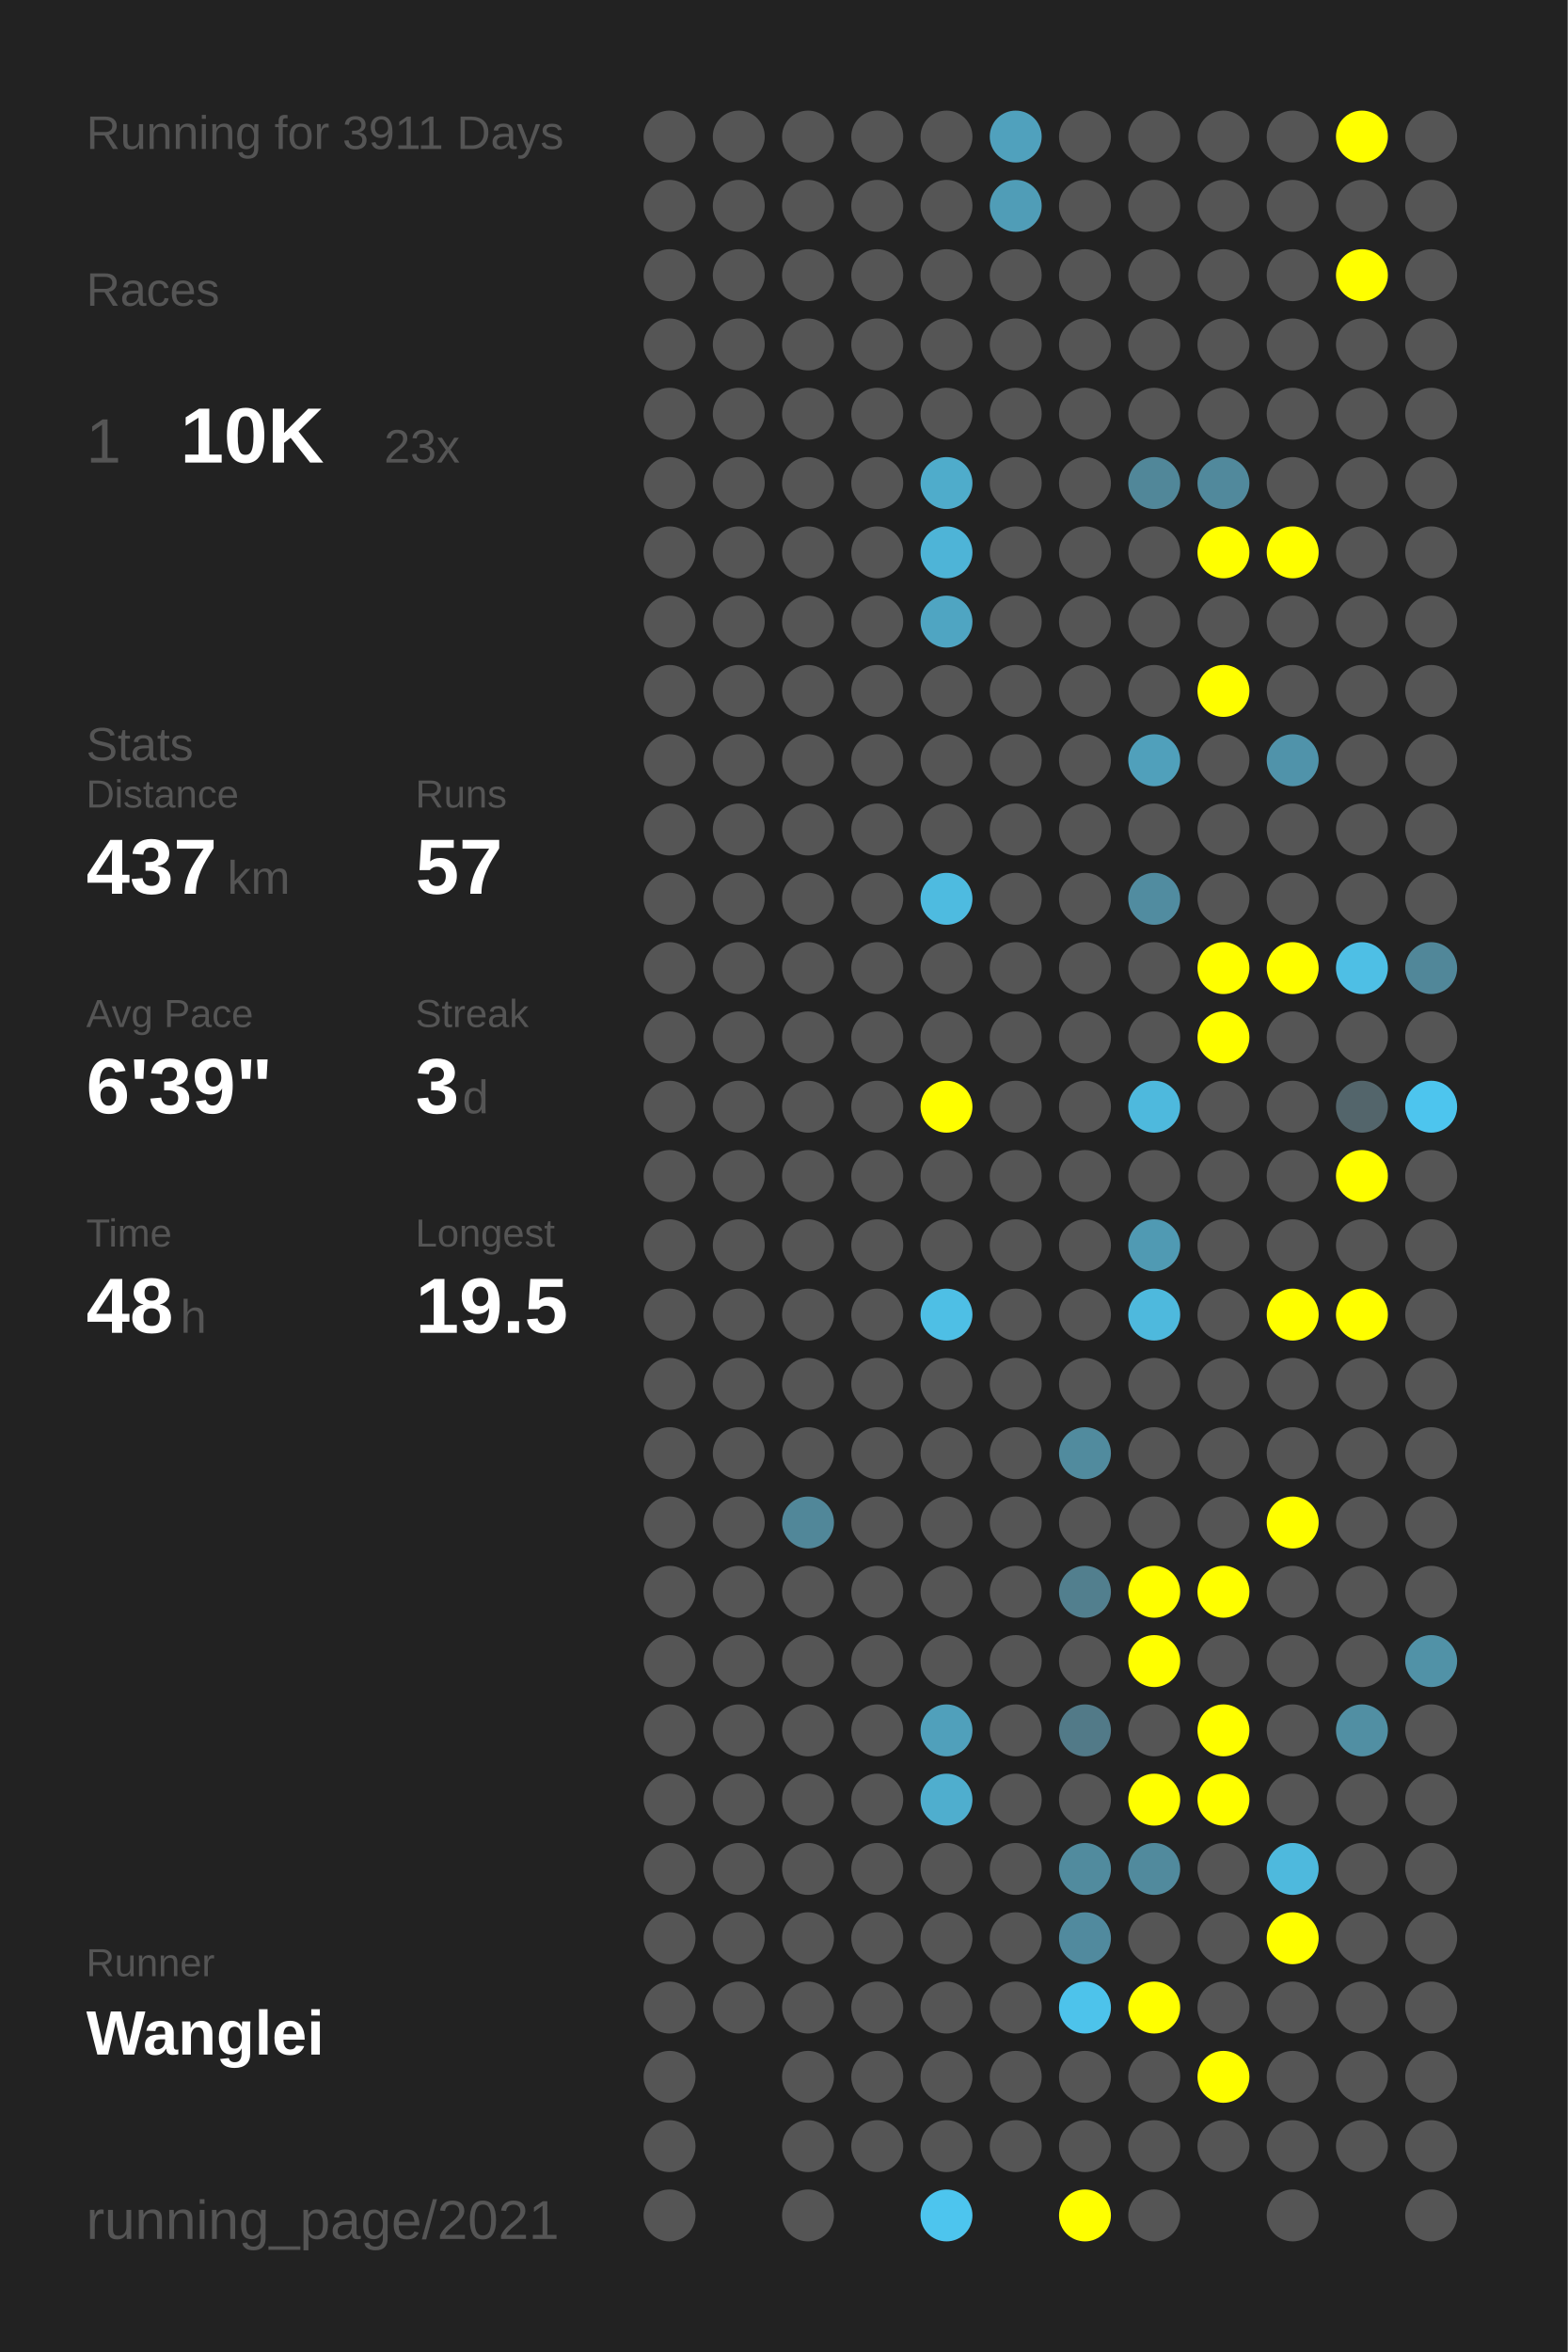
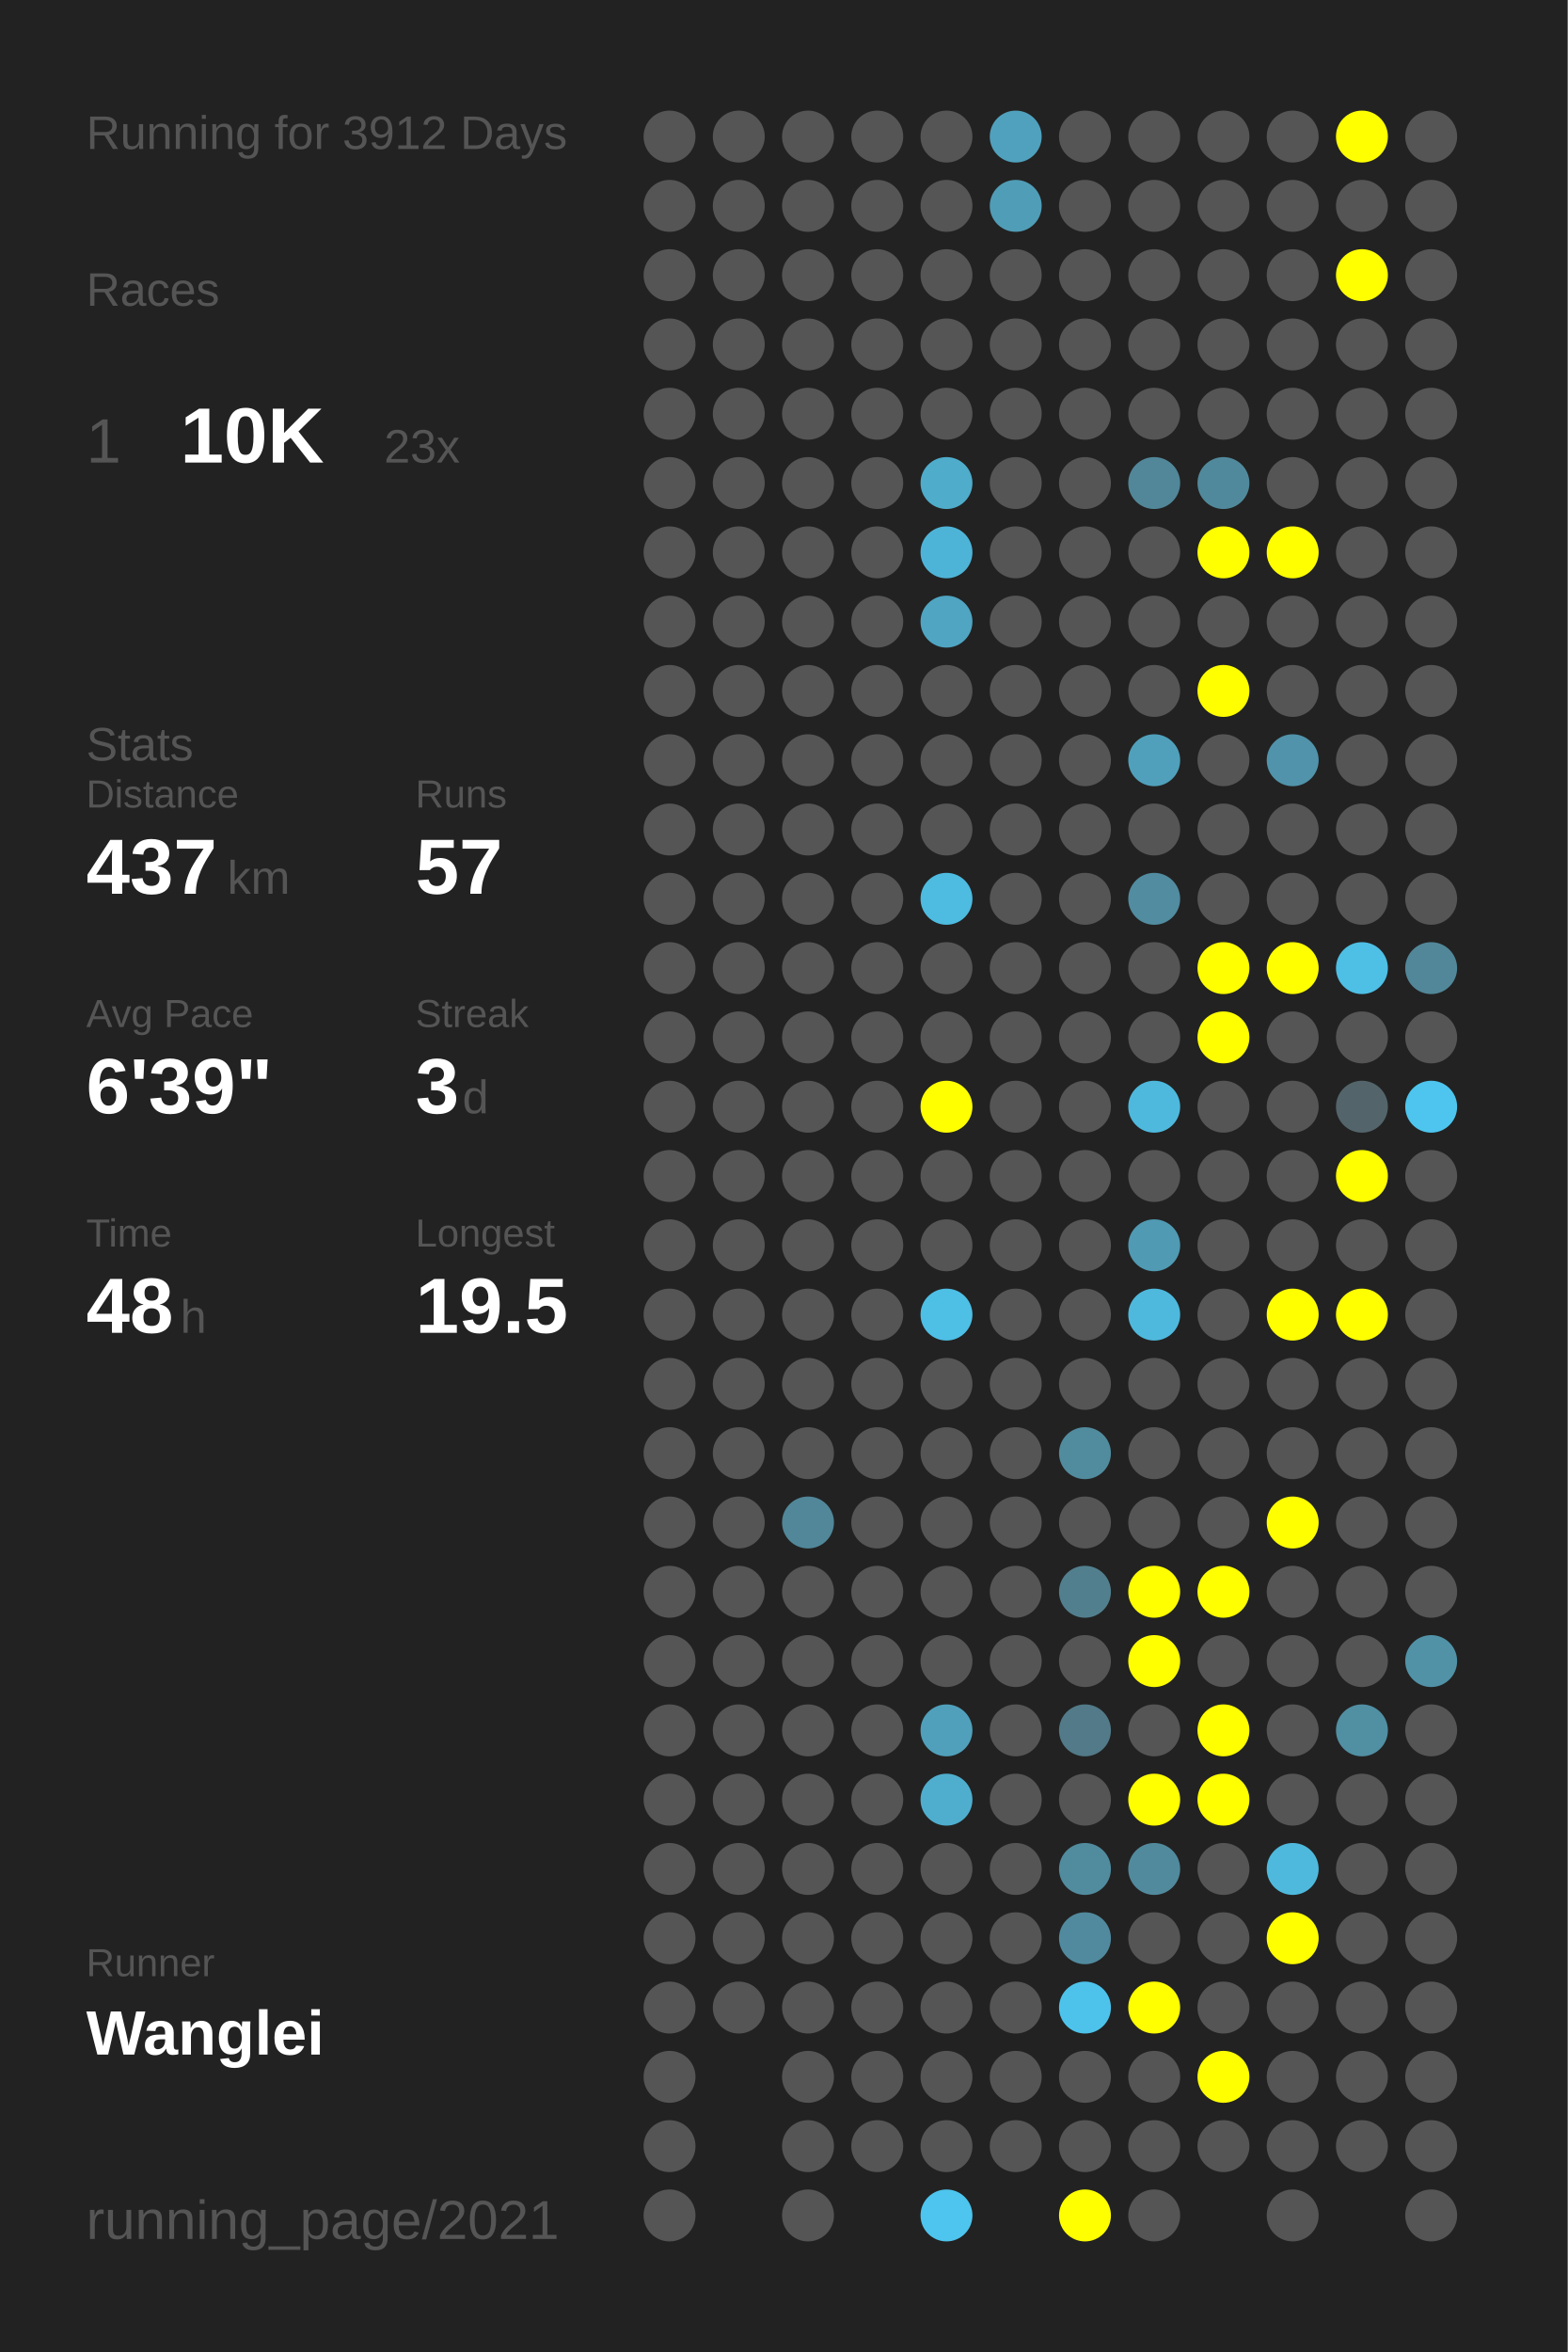
<svg xmlns="http://www.w3.org/2000/svg" baseProfile="full" height="300mm" version="1.1" viewBox="0,0,200,300" width="200mm">
  <defs />
  <rect fill="#222222" height="300" width="200" x="0" y="0" />
-   <text fill="#555555" style="font-size:6px; font-family:Arial;" x="11" y="19">Running for 3911 Days</text>
+   <text fill="#555555" style="font-size:6px; font-family:Arial;" x="11" y="19">Running for 3912 Days</text>
  <text fill="#555555" style="font-size:6px; font-family:Arial;" x="11" y="39">Races</text>
  <text fill="#555555" style="font-size:8px; font-family:Arial;" x="11" y="59">1</text>
  <text fill="#FFFFFF" style="font-size:10px; font-family:Arial; font-weight:bold;" x="23" y="59">10K</text>
  <text fill="#555555" style="font-size:6px; font-family:Arial;" x="49" y="59">23x</text>
  <text fill="#555555" style="font-size:6px; font-family:Arial;" x="11" y="97">Stats</text>
  <text fill="#555555" style="font-size:5px; font-family:Arial;" x="11" y="103">Distance</text>
  <text fill="#FFFFFF" style="font-size:10px; font-family:Arial; font-weight:bold;" x="11" y="114">437</text>
  <text fill="#555555" style="font-size:6px; font-family:Arial;" x="29" y="114">km</text>
  <text fill="#555555" style="font-size:5px; font-family:Arial;" x="53" y="103">Runs</text>
  <text fill="#FFFFFF" style="font-size:10px; font-family:Arial; font-weight:bold;" x="53" y="114">57</text>
  <text fill="#555555" style="font-size:5px; font-family:Arial;" x="11" y="131">Avg Pace</text>
  <text fill="#FFFFFF" style="font-size:10px; font-family:Arial; font-weight:bold;" x="11" y="142">6'39"</text>
  <text fill="#555555" style="font-size:5px; font-family:Arial;" x="53" y="131">Streak</text>
  <text fill="#FFFFFF" style="font-size:10px; font-family:Arial; font-weight:bold;" x="53" y="142">3</text>
  <text fill="#555555" style="font-size:6px; font-family:Arial;" x="59" y="142">d</text>
  <text fill="#555555" style="font-size:5px; font-family:Arial;" x="11" y="159">Time</text>
  <text fill="#FFFFFF" style="font-size:10px; font-family:Arial; font-weight:bold;" x="11" y="170">48</text>
  <text fill="#555555" style="font-size:6px; font-family:Arial;" x="23" y="170">h</text>
  <text fill="#555555" style="font-size:5px; font-family:Arial;" x="53" y="159">Longest</text>
  <text fill="#FFFFFF" style="font-size:10px; font-family:Arial; font-weight:bold;" x="53" y="170">19.5</text>
  <text fill="#555555" style="font-size:5px; font-family:Arial;" x="11" y="252.065">Runner</text>
  <text fill="#FFFFFF" style="font-size:8px; font-family:Arial; font-weight:bold;" x="11" y="262.065">Wanglei</text>
  <text fill="#555555" style="font-size:7px; font-family:Arial;" x="11" y="285.581">running_page/2021</text>
  <circle cx="85.417" cy="17.419" fill="#555555" r="3.312" />
  <circle cx="85.417" cy="26.258" fill="#555555" r="3.312" />
  <circle cx="85.417" cy="35.097" fill="#555555" r="3.312" />
  <circle cx="85.417" cy="43.935" fill="#555555" r="3.312" />
  <circle cx="85.417" cy="52.774" fill="#555555" r="3.312" />
  <circle cx="85.417" cy="61.613" fill="#555555" r="3.312" />
  <circle cx="85.417" cy="70.452" fill="#555555" r="3.312" />
  <circle cx="85.417" cy="79.29" fill="#555555" r="3.312" />
  <circle cx="85.417" cy="88.129" fill="#555555" r="3.312" />
  <circle cx="85.417" cy="96.968" fill="#555555" r="3.312" />
  <circle cx="85.417" cy="105.806" fill="#555555" r="3.312" />
  <circle cx="85.417" cy="114.645" fill="#555555" r="3.312" />
  <circle cx="85.417" cy="123.484" fill="#555555" r="3.312" />
  <circle cx="85.417" cy="132.323" fill="#555555" r="3.312" />
  <circle cx="85.417" cy="141.161" fill="#555555" r="3.312" />
  <circle cx="85.417" cy="150" fill="#555555" r="3.312" />
  <circle cx="85.417" cy="158.839" fill="#555555" r="3.312" />
  <circle cx="85.417" cy="167.677" fill="#555555" r="3.312" />
  <circle cx="85.417" cy="176.516" fill="#555555" r="3.312" />
  <circle cx="85.417" cy="185.355" fill="#555555" r="3.312" />
  <circle cx="85.417" cy="194.194" fill="#555555" r="3.312" />
  <circle cx="85.417" cy="203.032" fill="#555555" r="3.312" />
  <circle cx="85.417" cy="211.871" fill="#555555" r="3.312" />
  <circle cx="85.417" cy="220.71" fill="#555555" r="3.312" />
  <circle cx="85.417" cy="229.548" fill="#555555" r="3.312" />
  <circle cx="85.417" cy="238.387" fill="#555555" r="3.312" />
  <circle cx="85.417" cy="247.226" fill="#555555" r="3.312" />
  <circle cx="85.417" cy="256.065" fill="#555555" r="3.312" />
  <circle cx="85.417" cy="264.903" fill="#555555" r="3.312" />
  <circle cx="85.417" cy="273.742" fill="#555555" r="3.312" />
  <circle cx="85.417" cy="282.581" fill="#555555" r="3.312" />
  <circle cx="94.25" cy="17.419" fill="#555555" r="3.312" />
  <circle cx="94.25" cy="26.258" fill="#555555" r="3.312" />
  <circle cx="94.25" cy="35.097" fill="#555555" r="3.312" />
  <circle cx="94.25" cy="43.935" fill="#555555" r="3.312" />
  <circle cx="94.25" cy="52.774" fill="#555555" r="3.312" />
  <circle cx="94.25" cy="61.613" fill="#555555" r="3.312" />
  <circle cx="94.25" cy="70.452" fill="#555555" r="3.312" />
  <circle cx="94.25" cy="79.29" fill="#555555" r="3.312" />
  <circle cx="94.25" cy="88.129" fill="#555555" r="3.312" />
  <circle cx="94.25" cy="96.968" fill="#555555" r="3.312" />
  <circle cx="94.25" cy="105.806" fill="#555555" r="3.312" />
  <circle cx="94.25" cy="114.645" fill="#555555" r="3.312" />
  <circle cx="94.25" cy="123.484" fill="#555555" r="3.312" />
  <circle cx="94.25" cy="132.323" fill="#555555" r="3.312" />
  <circle cx="94.25" cy="141.161" fill="#555555" r="3.312" />
  <circle cx="94.25" cy="150" fill="#555555" r="3.312" />
  <circle cx="94.25" cy="158.839" fill="#555555" r="3.312" />
  <circle cx="94.25" cy="167.677" fill="#555555" r="3.312" />
  <circle cx="94.25" cy="176.516" fill="#555555" r="3.312" />
  <circle cx="94.25" cy="185.355" fill="#555555" r="3.312" />
  <circle cx="94.25" cy="194.194" fill="#555555" r="3.312" />
  <circle cx="94.25" cy="203.032" fill="#555555" r="3.312" />
  <circle cx="94.25" cy="211.871" fill="#555555" r="3.312" />
  <circle cx="94.25" cy="220.71" fill="#555555" r="3.312" />
  <circle cx="94.25" cy="229.548" fill="#555555" r="3.312" />
  <circle cx="94.25" cy="238.387" fill="#555555" r="3.312" />
  <circle cx="94.25" cy="247.226" fill="#555555" r="3.312" />
  <circle cx="94.25" cy="256.065" fill="#555555" r="3.312" />
  <circle cx="103.083" cy="17.419" fill="#555555" r="3.312" />
  <circle cx="103.083" cy="26.258" fill="#555555" r="3.312" />
  <circle cx="103.083" cy="35.097" fill="#555555" r="3.312" />
  <circle cx="103.083" cy="43.935" fill="#555555" r="3.312" />
  <circle cx="103.083" cy="52.774" fill="#555555" r="3.312" />
  <circle cx="103.083" cy="61.613" fill="#555555" r="3.312" />
  <circle cx="103.083" cy="70.452" fill="#555555" r="3.312" />
  <circle cx="103.083" cy="79.29" fill="#555555" r="3.312" />
  <circle cx="103.083" cy="88.129" fill="#555555" r="3.312" />
  <circle cx="103.083" cy="96.968" fill="#555555" r="3.312" />
  <circle cx="103.083" cy="105.806" fill="#555555" r="3.312" />
  <circle cx="103.083" cy="114.645" fill="#555555" r="3.312" />
  <circle cx="103.083" cy="123.484" fill="#555555" r="3.312" />
  <circle cx="103.083" cy="132.323" fill="#555555" r="3.312" />
  <circle cx="103.083" cy="141.161" fill="#555555" r="3.312" />
  <circle cx="103.083" cy="150" fill="#555555" r="3.312" />
  <circle cx="103.083" cy="158.839" fill="#555555" r="3.312" />
  <circle cx="103.083" cy="167.677" fill="#555555" r="3.312" />
  <circle cx="103.083" cy="176.516" fill="#555555" r="3.312" />
  <circle cx="103.083" cy="185.355" fill="#555555" r="3.312" />
  <circle cx="103.083" cy="194.194" fill="#518799" r="3.312" />
  <circle cx="103.083" cy="203.032" fill="#555555" r="3.312" />
  <circle cx="103.083" cy="211.871" fill="#555555" r="3.312" />
  <circle cx="103.083" cy="220.71" fill="#555555" r="3.312" />
  <circle cx="103.083" cy="229.548" fill="#555555" r="3.312" />
  <circle cx="103.083" cy="238.387" fill="#555555" r="3.312" />
  <circle cx="103.083" cy="247.226" fill="#555555" r="3.312" />
  <circle cx="103.083" cy="256.065" fill="#555555" r="3.312" />
  <circle cx="103.083" cy="264.903" fill="#555555" r="3.312" />
  <circle cx="103.083" cy="273.742" fill="#555555" r="3.312" />
  <circle cx="103.083" cy="282.581" fill="#555555" r="3.312" />
  <circle cx="111.917" cy="17.419" fill="#555555" r="3.312" />
  <circle cx="111.917" cy="26.258" fill="#555555" r="3.312" />
  <circle cx="111.917" cy="35.097" fill="#555555" r="3.312" />
  <circle cx="111.917" cy="43.935" fill="#555555" r="3.312" />
  <circle cx="111.917" cy="52.774" fill="#555555" r="3.312" />
  <circle cx="111.917" cy="61.613" fill="#555555" r="3.312" />
  <circle cx="111.917" cy="70.452" fill="#555555" r="3.312" />
  <circle cx="111.917" cy="79.29" fill="#555555" r="3.312" />
  <circle cx="111.917" cy="88.129" fill="#555555" r="3.312" />
  <circle cx="111.917" cy="96.968" fill="#555555" r="3.312" />
  <circle cx="111.917" cy="105.806" fill="#555555" r="3.312" />
  <circle cx="111.917" cy="114.645" fill="#555555" r="3.312" />
  <circle cx="111.917" cy="123.484" fill="#555555" r="3.312" />
  <circle cx="111.917" cy="132.323" fill="#555555" r="3.312" />
  <circle cx="111.917" cy="141.161" fill="#555555" r="3.312" />
  <circle cx="111.917" cy="150" fill="#555555" r="3.312" />
  <circle cx="111.917" cy="158.839" fill="#555555" r="3.312" />
  <circle cx="111.917" cy="167.677" fill="#555555" r="3.312" />
  <circle cx="111.917" cy="176.516" fill="#555555" r="3.312" />
  <circle cx="111.917" cy="185.355" fill="#555555" r="3.312" />
  <circle cx="111.917" cy="194.194" fill="#555555" r="3.312" />
  <circle cx="111.917" cy="203.032" fill="#555555" r="3.312" />
  <circle cx="111.917" cy="211.871" fill="#555555" r="3.312" />
  <circle cx="111.917" cy="220.71" fill="#555555" r="3.312" />
  <circle cx="111.917" cy="229.548" fill="#555555" r="3.312" />
  <circle cx="111.917" cy="238.387" fill="#555555" r="3.312" />
  <circle cx="111.917" cy="247.226" fill="#555555" r="3.312" />
  <circle cx="111.917" cy="256.065" fill="#555555" r="3.312" />
  <circle cx="111.917" cy="264.903" fill="#555555" r="3.312" />
  <circle cx="111.917" cy="273.742" fill="#555555" r="3.312" />
  <circle cx="120.75" cy="17.419" fill="#555555" r="3.312" />
  <circle cx="120.75" cy="26.258" fill="#555555" r="3.312" />
  <circle cx="120.75" cy="35.097" fill="#555555" r="3.312" />
  <circle cx="120.75" cy="43.935" fill="#555555" r="3.312" />
  <circle cx="120.75" cy="52.774" fill="#555555" r="3.312" />
  <circle cx="120.75" cy="61.613" fill="#4faccb" r="3.312" />
  <circle cx="120.75" cy="70.452" fill="#4eb4d7" r="3.312" />
  <circle cx="120.75" cy="79.29" fill="#4fa5c2" r="3.312" />
  <circle cx="120.75" cy="88.129" fill="#555555" r="3.312" />
  <circle cx="120.75" cy="96.968" fill="#555555" r="3.312" />
  <circle cx="120.75" cy="105.806" fill="#555555" r="3.312" />
  <circle cx="120.75" cy="114.645" fill="#4ebbe0" r="3.312" />
  <circle cx="120.75" cy="123.484" fill="#555555" r="3.312" />
  <circle cx="120.75" cy="132.323" fill="#555555" r="3.312" />
  <circle cx="120.75" cy="141.161" fill="#FFFF00" r="3.312" />
  <circle cx="120.75" cy="150" fill="#555555" r="3.312" />
  <circle cx="120.75" cy="158.839" fill="#555555" r="3.312" />
  <circle cx="120.75" cy="167.677" fill="#4ebfe5" r="3.312" />
  <circle cx="120.75" cy="176.516" fill="#555555" r="3.312" />
  <circle cx="120.75" cy="185.355" fill="#555555" r="3.312" />
  <circle cx="120.75" cy="194.194" fill="#555555" r="3.312" />
  <circle cx="120.75" cy="203.032" fill="#555555" r="3.312" />
  <circle cx="120.75" cy="211.871" fill="#555555" r="3.312" />
  <circle cx="120.75" cy="220.71" fill="#50a0bb" r="3.312" />
  <circle cx="120.75" cy="229.548" fill="#4faece" r="3.312" />
  <circle cx="120.75" cy="238.387" fill="#555555" r="3.312" />
  <circle cx="120.75" cy="247.226" fill="#555555" r="3.312" />
  <circle cx="120.75" cy="256.065" fill="#555555" r="3.312" />
  <circle cx="120.75" cy="264.903" fill="#555555" r="3.312" />
  <circle cx="120.75" cy="273.742" fill="#555555" r="3.312" />
  <circle cx="120.75" cy="282.581" fill="#4dc5ee" r="3.312" />
  <circle cx="129.583" cy="17.419" fill="#50a1bd" r="3.312" />
  <circle cx="129.583" cy="26.258" fill="#509db7" r="3.312" />
  <circle cx="129.583" cy="35.097" fill="#555555" r="3.312" />
  <circle cx="129.583" cy="43.935" fill="#555555" r="3.312" />
  <circle cx="129.583" cy="52.774" fill="#555555" r="3.312" />
  <circle cx="129.583" cy="61.613" fill="#555555" r="3.312" />
  <circle cx="129.583" cy="70.452" fill="#555555" r="3.312" />
  <circle cx="129.583" cy="79.29" fill="#555555" r="3.312" />
  <circle cx="129.583" cy="88.129" fill="#555555" r="3.312" />
  <circle cx="129.583" cy="96.968" fill="#555555" r="3.312" />
  <circle cx="129.583" cy="105.806" fill="#555555" r="3.312" />
  <circle cx="129.583" cy="114.645" fill="#555555" r="3.312" />
  <circle cx="129.583" cy="123.484" fill="#555555" r="3.312" />
  <circle cx="129.583" cy="132.323" fill="#555555" r="3.312" />
  <circle cx="129.583" cy="141.161" fill="#555555" r="3.312" />
  <circle cx="129.583" cy="150" fill="#555555" r="3.312" />
  <circle cx="129.583" cy="158.839" fill="#555555" r="3.312" />
  <circle cx="129.583" cy="167.677" fill="#555555" r="3.312" />
  <circle cx="129.583" cy="176.516" fill="#555555" r="3.312" />
  <circle cx="129.583" cy="185.355" fill="#555555" r="3.312" />
  <circle cx="129.583" cy="194.194" fill="#555555" r="3.312" />
  <circle cx="129.583" cy="203.032" fill="#555555" r="3.312" />
  <circle cx="129.583" cy="211.871" fill="#555555" r="3.312" />
  <circle cx="129.583" cy="220.71" fill="#555555" r="3.312" />
  <circle cx="129.583" cy="229.548" fill="#555555" r="3.312" />
  <circle cx="129.583" cy="238.387" fill="#555555" r="3.312" />
  <circle cx="129.583" cy="247.226" fill="#555555" r="3.312" />
  <circle cx="129.583" cy="256.065" fill="#555555" r="3.312" />
  <circle cx="129.583" cy="264.903" fill="#555555" r="3.312" />
  <circle cx="129.583" cy="273.742" fill="#555555" r="3.312" />
  <circle cx="138.417" cy="17.419" fill="#555555" r="3.312" />
  <circle cx="138.417" cy="26.258" fill="#555555" r="3.312" />
  <circle cx="138.417" cy="35.097" fill="#555555" r="3.312" />
  <circle cx="138.417" cy="43.935" fill="#555555" r="3.312" />
  <circle cx="138.417" cy="52.774" fill="#555555" r="3.312" />
  <circle cx="138.417" cy="61.613" fill="#555555" r="3.312" />
  <circle cx="138.417" cy="70.452" fill="#555555" r="3.312" />
  <circle cx="138.417" cy="79.29" fill="#555555" r="3.312" />
  <circle cx="138.417" cy="88.129" fill="#555555" r="3.312" />
  <circle cx="138.417" cy="96.968" fill="#555555" r="3.312" />
  <circle cx="138.417" cy="105.806" fill="#555555" r="3.312" />
  <circle cx="138.417" cy="114.645" fill="#555555" r="3.312" />
  <circle cx="138.417" cy="123.484" fill="#555555" r="3.312" />
  <circle cx="138.417" cy="132.323" fill="#555555" r="3.312" />
  <circle cx="138.417" cy="141.161" fill="#555555" r="3.312" />
  <circle cx="138.417" cy="150" fill="#555555" r="3.312" />
  <circle cx="138.417" cy="158.839" fill="#555555" r="3.312" />
  <circle cx="138.417" cy="167.677" fill="#555555" r="3.312" />
  <circle cx="138.417" cy="176.516" fill="#555555" r="3.312" />
  <circle cx="138.417" cy="185.355" fill="#518b9e" r="3.312" />
  <circle cx="138.417" cy="194.194" fill="#555555" r="3.312" />
  <circle cx="138.417" cy="203.032" fill="#527f8e" r="3.312" />
  <circle cx="138.417" cy="211.871" fill="#555555" r="3.312" />
  <circle cx="138.417" cy="220.71" fill="#527a88" r="3.312" />
  <circle cx="138.417" cy="229.548" fill="#555555" r="3.312" />
  <circle cx="138.417" cy="238.387" fill="#518b9e" r="3.312" />
  <circle cx="138.417" cy="247.226" fill="#518a9e" r="3.312" />
  <circle cx="138.417" cy="256.065" fill="#4dc3eb" r="3.312" />
  <circle cx="138.417" cy="264.903" fill="#555555" r="3.312" />
  <circle cx="138.417" cy="273.742" fill="#555555" r="3.312" />
  <circle cx="138.417" cy="282.581" fill="#FFFF00" r="3.312" />
  <circle cx="147.25" cy="17.419" fill="#555555" r="3.312" />
  <circle cx="147.25" cy="26.258" fill="#555555" r="3.312" />
  <circle cx="147.25" cy="35.097" fill="#555555" r="3.312" />
  <circle cx="147.25" cy="43.935" fill="#555555" r="3.312" />
  <circle cx="147.25" cy="52.774" fill="#555555" r="3.312" />
  <circle cx="147.25" cy="61.613" fill="#518799" r="3.312" />
  <circle cx="147.25" cy="70.452" fill="#555555" r="3.312" />
  <circle cx="147.25" cy="79.29" fill="#555555" r="3.312" />
  <circle cx="147.25" cy="88.129" fill="#555555" r="3.312" />
  <circle cx="147.25" cy="96.968" fill="#50a0bb" r="3.312" />
  <circle cx="147.25" cy="105.806" fill="#555555" r="3.312" />
  <circle cx="147.25" cy="114.645" fill="#518ca0" r="3.312" />
  <circle cx="147.25" cy="123.484" fill="#555555" r="3.312" />
  <circle cx="147.25" cy="132.323" fill="#555555" r="3.312" />
  <circle cx="147.25" cy="141.161" fill="#4eb9dd" r="3.312" />
  <circle cx="147.25" cy="150" fill="#555555" r="3.312" />
  <circle cx="147.25" cy="158.839" fill="#509ab3" r="3.312" />
  <circle cx="147.25" cy="167.677" fill="#4eb9dd" r="3.312" />
  <circle cx="147.25" cy="176.516" fill="#555555" r="3.312" />
  <circle cx="147.25" cy="185.355" fill="#555555" r="3.312" />
  <circle cx="147.25" cy="194.194" fill="#555555" r="3.312" />
  <circle cx="147.25" cy="203.032" fill="#FFFF00" r="3.312" />
  <circle cx="147.25" cy="211.871" fill="#FFFF00" r="3.312" />
  <circle cx="147.25" cy="220.71" fill="#555555" r="3.312" />
  <circle cx="147.25" cy="229.548" fill="#FFFF00" r="3.312" />
  <circle cx="147.25" cy="238.387" fill="#518a9d" r="3.312" />
  <circle cx="147.25" cy="247.226" fill="#555555" r="3.312" />
  <circle cx="147.25" cy="256.065" fill="#FFFF00" r="3.312" />
  <circle cx="147.25" cy="264.903" fill="#555555" r="3.312" />
  <circle cx="147.25" cy="273.742" fill="#555555" r="3.312" />
  <circle cx="147.25" cy="282.581" fill="#555555" r="3.312" />
  <circle cx="156.083" cy="17.419" fill="#555555" r="3.312" />
  <circle cx="156.083" cy="26.258" fill="#555555" r="3.312" />
  <circle cx="156.083" cy="35.097" fill="#555555" r="3.312" />
  <circle cx="156.083" cy="43.935" fill="#555555" r="3.312" />
  <circle cx="156.083" cy="52.774" fill="#555555" r="3.312" />
  <circle cx="156.083" cy="61.613" fill="#51899c" r="3.312" />
  <circle cx="156.083" cy="70.452" fill="#FFFF00" r="3.312" />
  <circle cx="156.083" cy="79.29" fill="#555555" r="3.312" />
  <circle cx="156.083" cy="88.129" fill="#FFFF00" r="3.312" />
  <circle cx="156.083" cy="96.968" fill="#555555" r="3.312" />
  <circle cx="156.083" cy="105.806" fill="#555555" r="3.312" />
  <circle cx="156.083" cy="114.645" fill="#555555" r="3.312" />
  <circle cx="156.083" cy="123.484" fill="#FFFF00" r="3.312" />
  <circle cx="156.083" cy="132.323" fill="#FFFF00" r="3.312" />
  <circle cx="156.083" cy="141.161" fill="#555555" r="3.312" />
  <circle cx="156.083" cy="150" fill="#555555" r="3.312" />
  <circle cx="156.083" cy="158.839" fill="#555555" r="3.312" />
  <circle cx="156.083" cy="167.677" fill="#555555" r="3.312" />
  <circle cx="156.083" cy="176.516" fill="#555555" r="3.312" />
  <circle cx="156.083" cy="185.355" fill="#555555" r="3.312" />
  <circle cx="156.083" cy="194.194" fill="#555555" r="3.312" />
  <circle cx="156.083" cy="203.032" fill="#FFFF00" r="3.312" />
  <circle cx="156.083" cy="211.871" fill="#555555" r="3.312" />
  <circle cx="156.083" cy="220.71" fill="#FFFF00" r="3.312" />
  <circle cx="156.083" cy="229.548" fill="#FFFF00" r="3.312" />
  <circle cx="156.083" cy="238.387" fill="#555555" r="3.312" />
  <circle cx="156.083" cy="247.226" fill="#555555" r="3.312" />
  <circle cx="156.083" cy="256.065" fill="#555555" r="3.312" />
  <circle cx="156.083" cy="264.903" fill="#FFFF00" r="3.312" />
  <circle cx="156.083" cy="273.742" fill="#555555" r="3.312" />
  <circle cx="164.917" cy="17.419" fill="#555555" r="3.312" />
  <circle cx="164.917" cy="26.258" fill="#555555" r="3.312" />
  <circle cx="164.917" cy="35.097" fill="#555555" r="3.312" />
  <circle cx="164.917" cy="43.935" fill="#555555" r="3.312" />
  <circle cx="164.917" cy="52.774" fill="#555555" r="3.312" />
  <circle cx="164.917" cy="61.613" fill="#555555" r="3.312" />
  <circle cx="164.917" cy="70.452" fill="#FFFF00" r="3.312" />
  <circle cx="164.917" cy="79.29" fill="#555555" r="3.312" />
  <circle cx="164.917" cy="88.129" fill="#555555" r="3.312" />
  <circle cx="164.917" cy="96.968" fill="#5093aa" r="3.312" />
  <circle cx="164.917" cy="105.806" fill="#555555" r="3.312" />
  <circle cx="164.917" cy="114.645" fill="#555555" r="3.312" />
  <circle cx="164.917" cy="123.484" fill="#FFFF00" r="3.312" />
  <circle cx="164.917" cy="132.323" fill="#555555" r="3.312" />
  <circle cx="164.917" cy="141.161" fill="#555555" r="3.312" />
  <circle cx="164.917" cy="150" fill="#555555" r="3.312" />
  <circle cx="164.917" cy="158.839" fill="#555555" r="3.312" />
  <circle cx="164.917" cy="167.677" fill="#FFFF00" r="3.312" />
  <circle cx="164.917" cy="176.516" fill="#555555" r="3.312" />
  <circle cx="164.917" cy="185.355" fill="#555555" r="3.312" />
  <circle cx="164.917" cy="194.194" fill="#FFFF00" r="3.312" />
  <circle cx="164.917" cy="203.032" fill="#555555" r="3.312" />
  <circle cx="164.917" cy="211.871" fill="#555555" r="3.312" />
  <circle cx="164.917" cy="220.71" fill="#555555" r="3.312" />
  <circle cx="164.917" cy="229.548" fill="#555555" r="3.312" />
  <circle cx="164.917" cy="238.387" fill="#4eb9dd" r="3.312" />
  <circle cx="164.917" cy="247.226" fill="#FFFF00" r="3.312" />
  <circle cx="164.917" cy="256.065" fill="#555555" r="3.312" />
  <circle cx="164.917" cy="264.903" fill="#555555" r="3.312" />
  <circle cx="164.917" cy="273.742" fill="#555555" r="3.312" />
  <circle cx="164.917" cy="282.581" fill="#555555" r="3.312" />
  <circle cx="173.75" cy="17.419" fill="#FFFF00" r="3.312" />
  <circle cx="173.75" cy="26.258" fill="#555555" r="3.312" />
  <circle cx="173.75" cy="35.097" fill="#FFFF00" r="3.312" />
  <circle cx="173.75" cy="43.935" fill="#555555" r="3.312" />
  <circle cx="173.75" cy="52.774" fill="#555555" r="3.312" />
  <circle cx="173.75" cy="61.613" fill="#555555" r="3.312" />
  <circle cx="173.75" cy="70.452" fill="#555555" r="3.312" />
  <circle cx="173.75" cy="79.29" fill="#555555" r="3.312" />
  <circle cx="173.75" cy="88.129" fill="#555555" r="3.312" />
  <circle cx="173.75" cy="96.968" fill="#555555" r="3.312" />
  <circle cx="173.75" cy="105.806" fill="#555555" r="3.312" />
  <circle cx="173.75" cy="114.645" fill="#555555" r="3.312" />
  <circle cx="173.75" cy="123.484" fill="#4ebfe5" r="3.312" />
  <circle cx="173.75" cy="132.323" fill="#555555" r="3.312" />
  <circle cx="173.75" cy="141.161" fill="#53656b" r="3.312" />
  <circle cx="173.75" cy="150" fill="#FFFF00" r="3.312" />
  <circle cx="173.75" cy="158.839" fill="#555555" r="3.312" />
  <circle cx="173.75" cy="167.677" fill="#FFFF00" r="3.312" />
  <circle cx="173.75" cy="176.516" fill="#555555" r="3.312" />
  <circle cx="173.75" cy="185.355" fill="#555555" r="3.312" />
  <circle cx="173.75" cy="194.194" fill="#555555" r="3.312" />
  <circle cx="173.75" cy="203.032" fill="#555555" r="3.312" />
  <circle cx="173.75" cy="211.871" fill="#555555" r="3.312" />
  <circle cx="173.75" cy="220.71" fill="#518fa3" r="3.312" />
  <circle cx="173.75" cy="229.548" fill="#555555" r="3.312" />
  <circle cx="173.75" cy="238.387" fill="#555555" r="3.312" />
  <circle cx="173.75" cy="247.226" fill="#555555" r="3.312" />
  <circle cx="173.75" cy="256.065" fill="#555555" r="3.312" />
  <circle cx="173.75" cy="264.903" fill="#555555" r="3.312" />
  <circle cx="173.75" cy="273.742" fill="#555555" r="3.312" />
  <circle cx="182.583" cy="17.419" fill="#555555" r="3.312" />
  <circle cx="182.583" cy="26.258" fill="#555555" r="3.312" />
  <circle cx="182.583" cy="35.097" fill="#555555" r="3.312" />
  <circle cx="182.583" cy="43.935" fill="#555555" r="3.312" />
  <circle cx="182.583" cy="52.774" fill="#555555" r="3.312" />
  <circle cx="182.583" cy="61.613" fill="#555555" r="3.312" />
  <circle cx="182.583" cy="70.452" fill="#555555" r="3.312" />
  <circle cx="182.583" cy="79.29" fill="#555555" r="3.312" />
  <circle cx="182.583" cy="88.129" fill="#555555" r="3.312" />
  <circle cx="182.583" cy="96.968" fill="#555555" r="3.312" />
  <circle cx="182.583" cy="105.806" fill="#555555" r="3.312" />
  <circle cx="182.583" cy="114.645" fill="#555555" r="3.312" />
  <circle cx="182.583" cy="123.484" fill="#518799" r="3.312" />
  <circle cx="182.583" cy="132.323" fill="#555555" r="3.312" />
  <circle cx="182.583" cy="141.161" fill="#4dc5ee" r="3.312" />
  <circle cx="182.583" cy="150" fill="#555555" r="3.312" />
  <circle cx="182.583" cy="158.839" fill="#555555" r="3.312" />
  <circle cx="182.583" cy="167.677" fill="#555555" r="3.312" />
  <circle cx="182.583" cy="176.516" fill="#555555" r="3.312" />
  <circle cx="182.583" cy="185.355" fill="#555555" r="3.312" />
  <circle cx="182.583" cy="194.194" fill="#555555" r="3.312" />
  <circle cx="182.583" cy="203.032" fill="#555555" r="3.312" />
  <circle cx="182.583" cy="211.871" fill="#5192a7" r="3.312" />
  <circle cx="182.583" cy="220.71" fill="#555555" r="3.312" />
  <circle cx="182.583" cy="229.548" fill="#555555" r="3.312" />
  <circle cx="182.583" cy="238.387" fill="#555555" r="3.312" />
  <circle cx="182.583" cy="247.226" fill="#555555" r="3.312" />
  <circle cx="182.583" cy="256.065" fill="#555555" r="3.312" />
  <circle cx="182.583" cy="264.903" fill="#555555" r="3.312" />
  <circle cx="182.583" cy="273.742" fill="#555555" r="3.312" />
  <circle cx="182.583" cy="282.581" fill="#555555" r="3.312" />
</svg>
